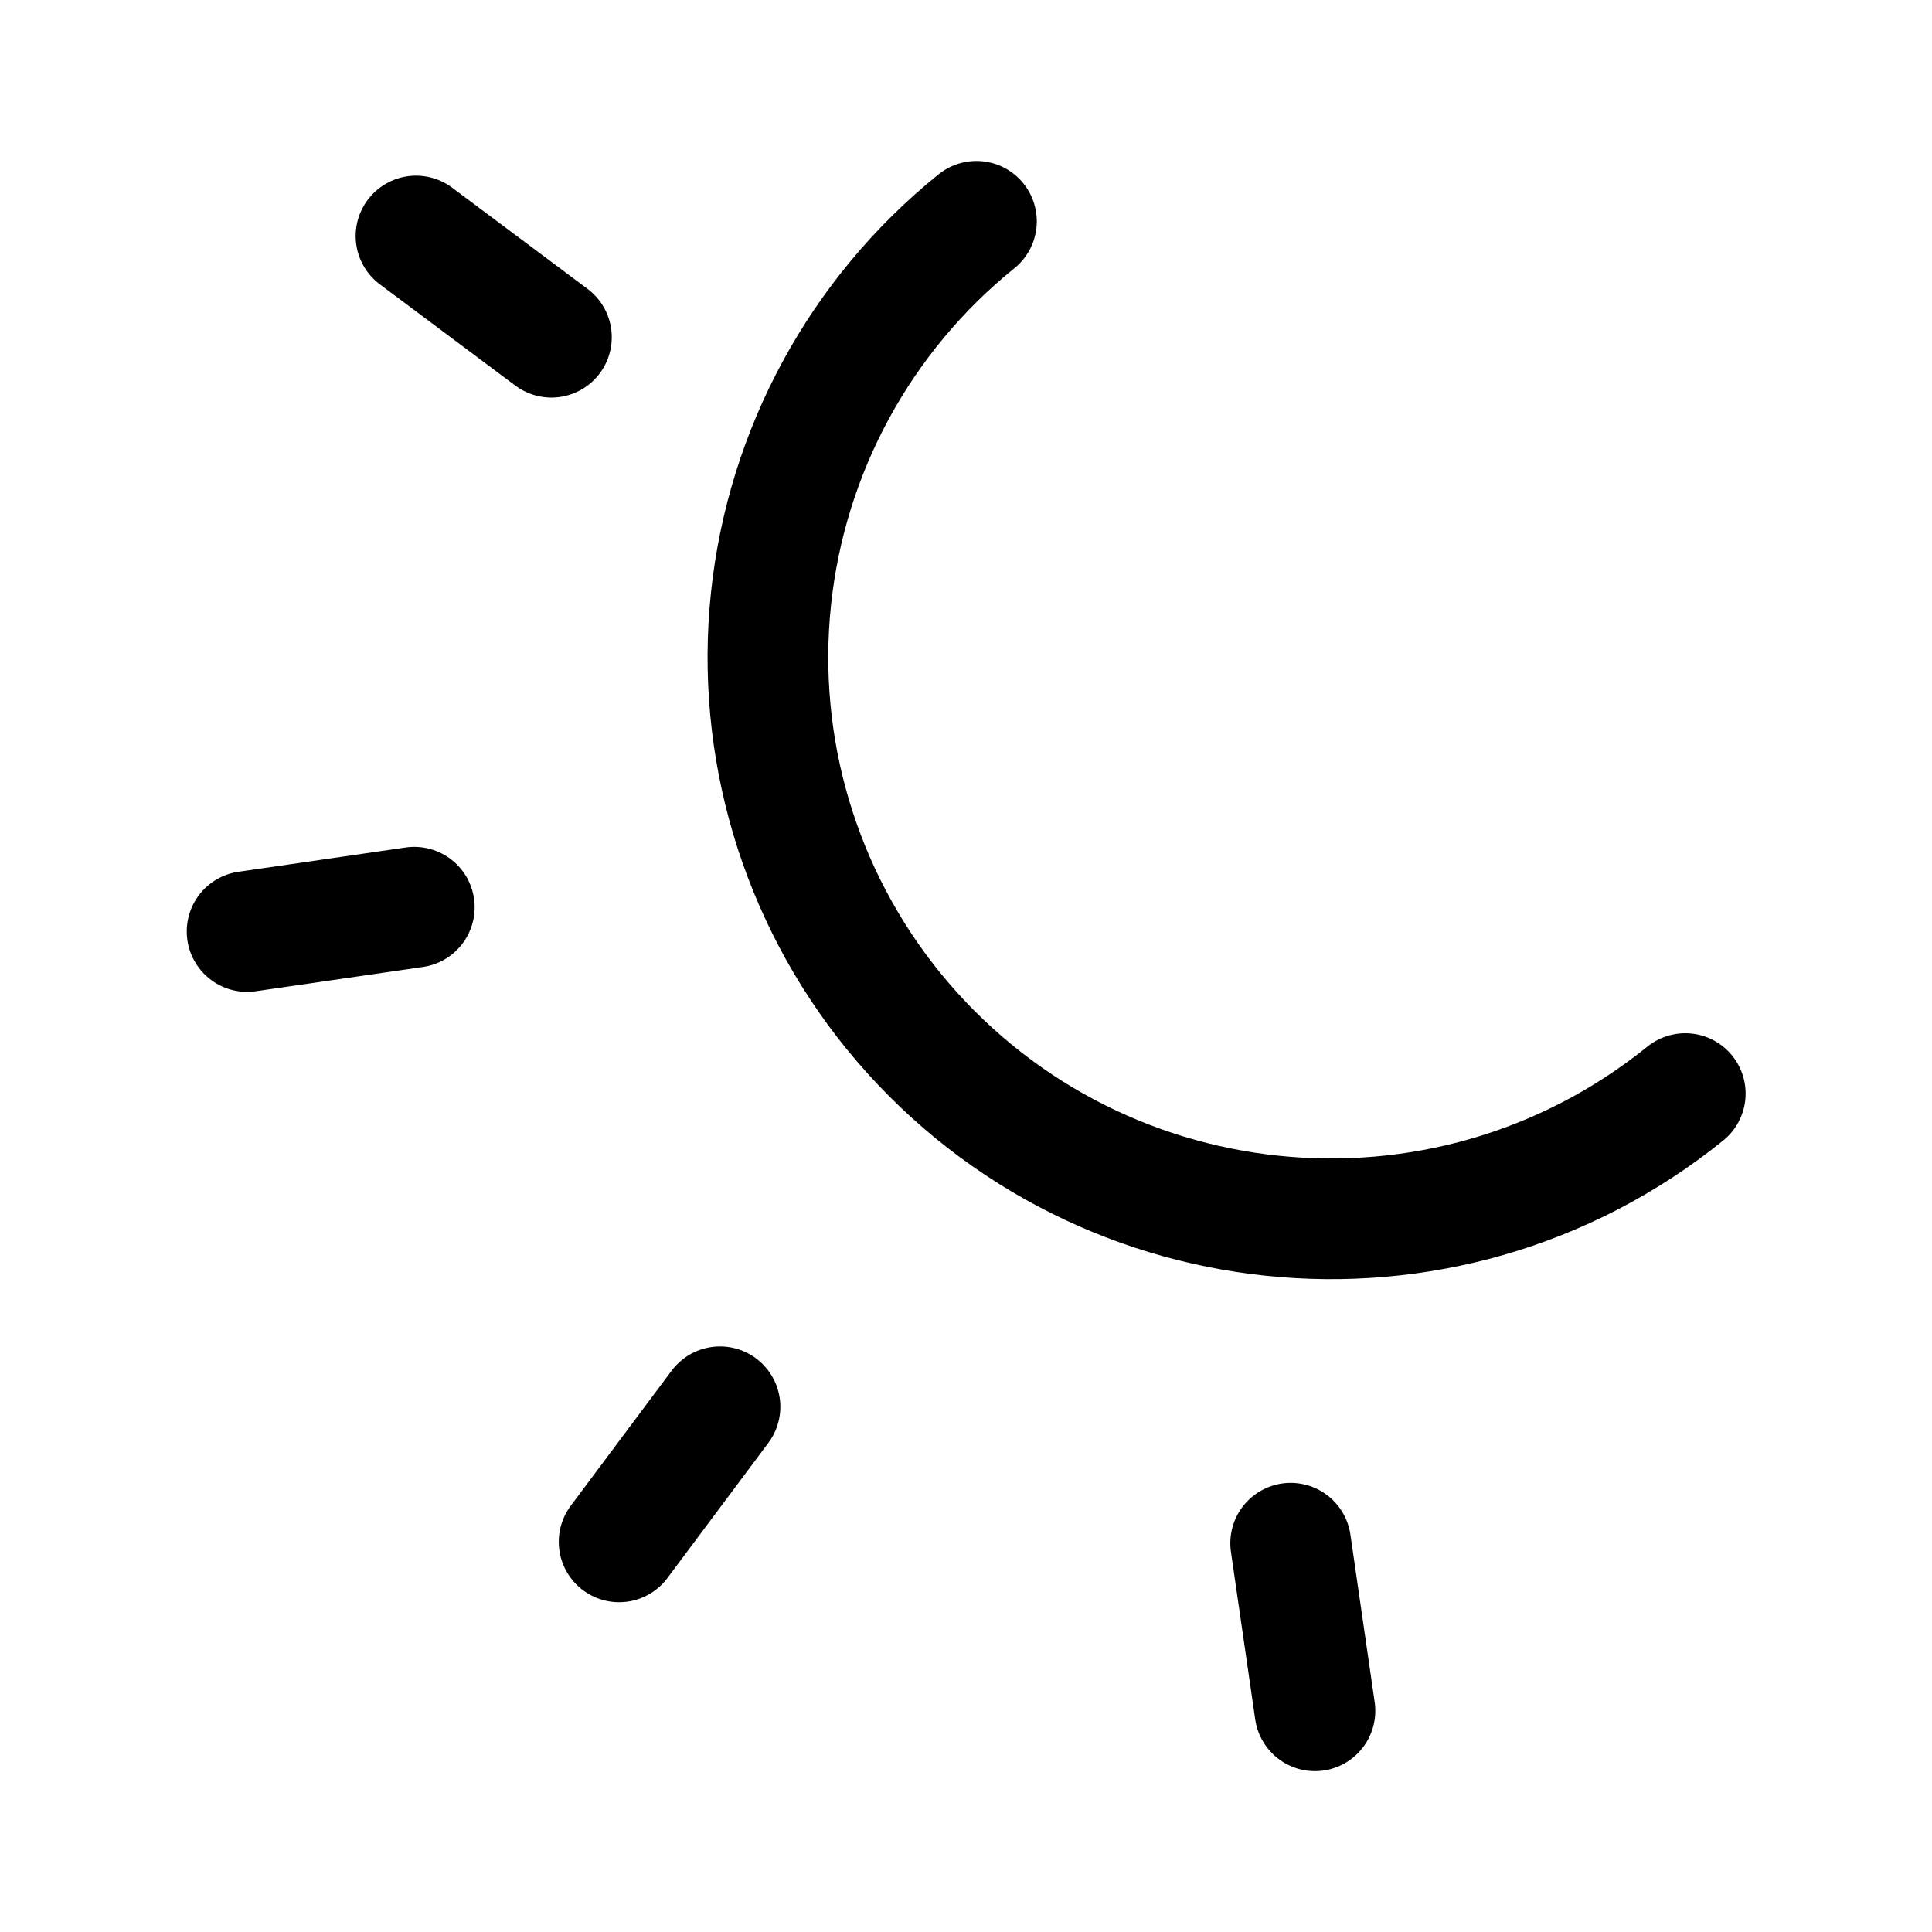
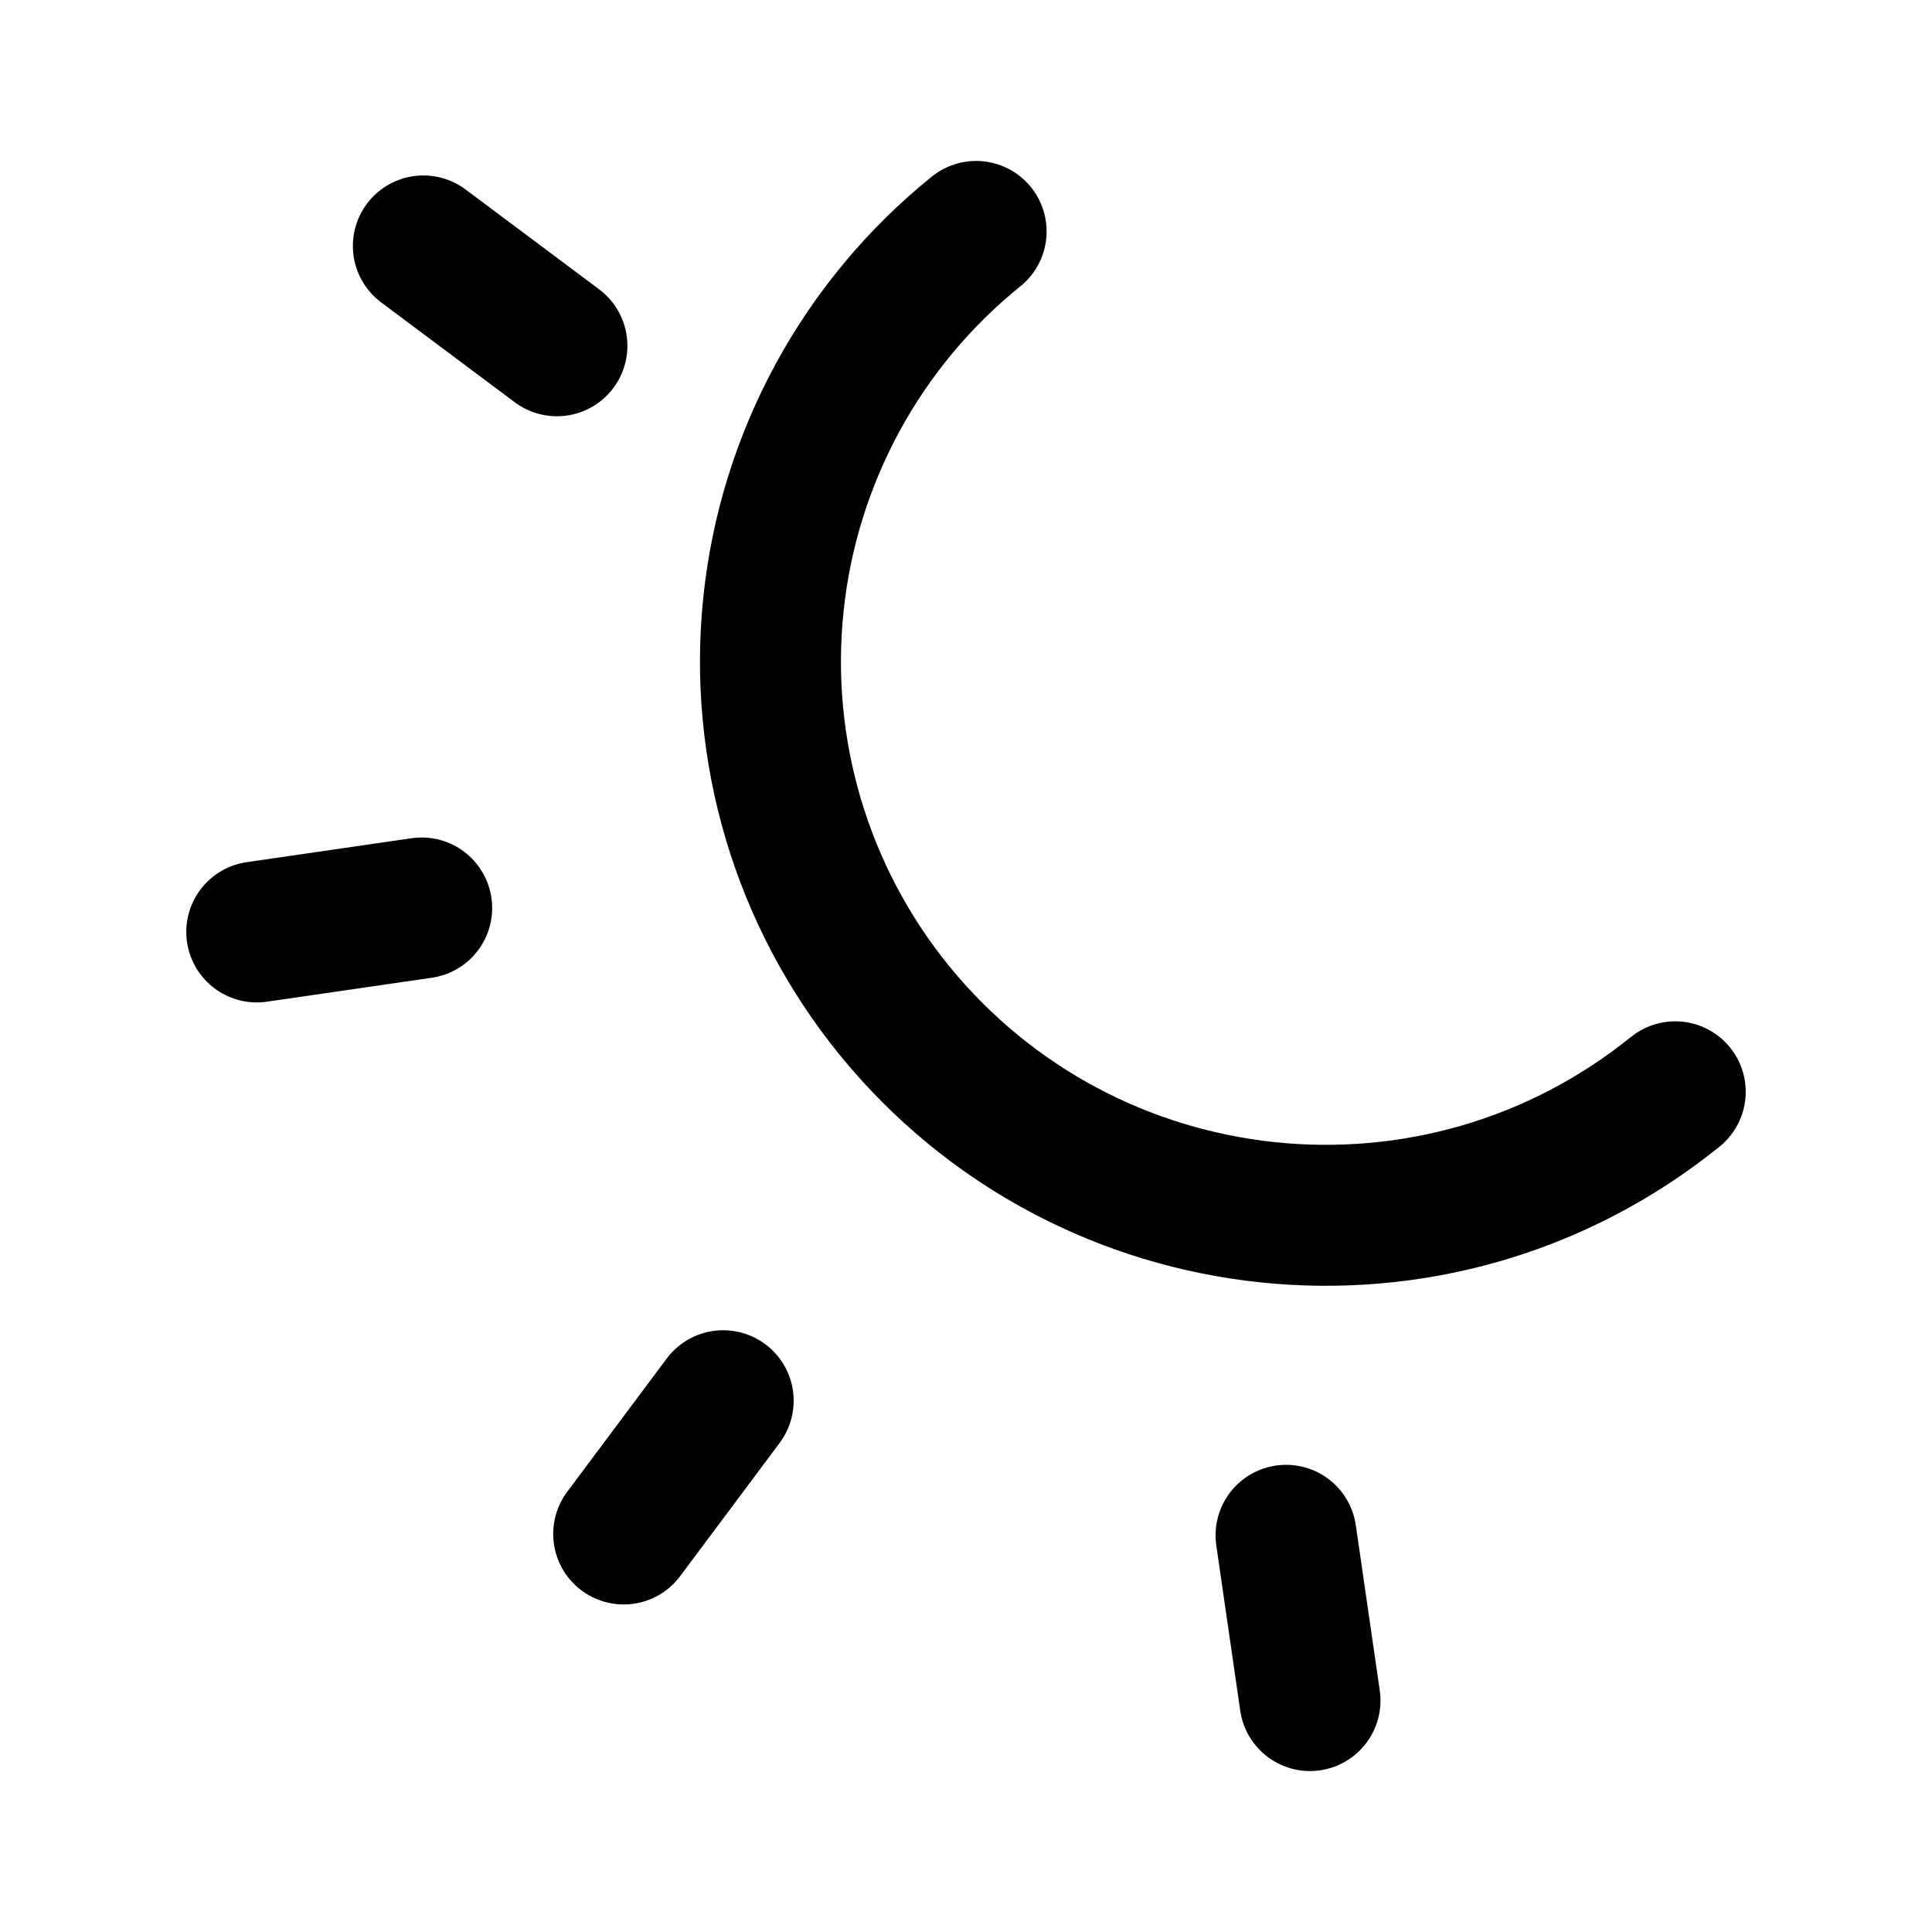
- <svg xmlns="http://www.w3.org/2000/svg" width="192" height="192" fill="none" viewBox="0 0 5.76 5.76">
-   <g stroke="#000" stroke-linecap="round" stroke-linejoin="round" stroke-width=".353">
-     <path fill="#000" d="m20.097 14.71.396.296m-.89 1.738.489-.071m.599 1.856.295-.395m1.74.889-.071-.49" color="#000" style="fill:none;stroke:#000;stroke-width:.353;stroke-linecap:round;stroke-linejoin:round;stroke-dasharray:none;stroke-opacity:1" transform="translate(-19.247 -14.292) scale(1.01942)" />
-     <path d="M23.809 17.218a1.65 1.65 0 0 1-2.316-.242 1.639 1.639 0 0 1 .243-2.309" style="fill:none;stroke:#000;stroke-width:.353;stroke-linecap:round;stroke-linejoin:round;stroke-dasharray:none;stroke-opacity:1" transform="translate(-19.247 -14.292) scale(1.01942)" />
+ <svg xmlns="http://www.w3.org/2000/svg" width="192" height="192" fill="none" viewBox="0 0 5.76 5.76" version="1.1" id="svg2">
+   <defs id="defs2" />
+   <g stroke="#000000" stroke-linecap="round" stroke-linejoin="round" stroke-width=".353" id="g2" style="stroke-width:0.426;stroke-dasharray:none" transform="matrix(0.9863104,0,0,0.9863525,0.0389027,0.0391767)">
+     <path fill="#000" d="m 20.097,14.71 0.396,0.296 m -0.89,1.738 0.489,-0.071 m 0.599,1.856 0.295,-0.395 m 1.74,0.889 -0.071,-0.49" color="#000000" style="fill:none;stroke:#000000;stroke-width:0.418;stroke-linecap:round;stroke-linejoin:round;stroke-dasharray:none;stroke-opacity:1" transform="matrix(1.01942,0,0,1.01942,-19.247,-14.292)" id="path1" />
+     <path d="m 23.809,17.218 a 1.65,1.65 0 0 1 -2.316,-0.242 1.639,1.639 0 0 1 0.243,-2.309" style="fill:none;stroke:#000000;stroke-width:0.418;stroke-linecap:round;stroke-linejoin:round;stroke-dasharray:none;stroke-opacity:1" transform="matrix(1.01942,0,0,1.01942,-19.247,-14.292)" id="path2" />
  </g>
</svg>
